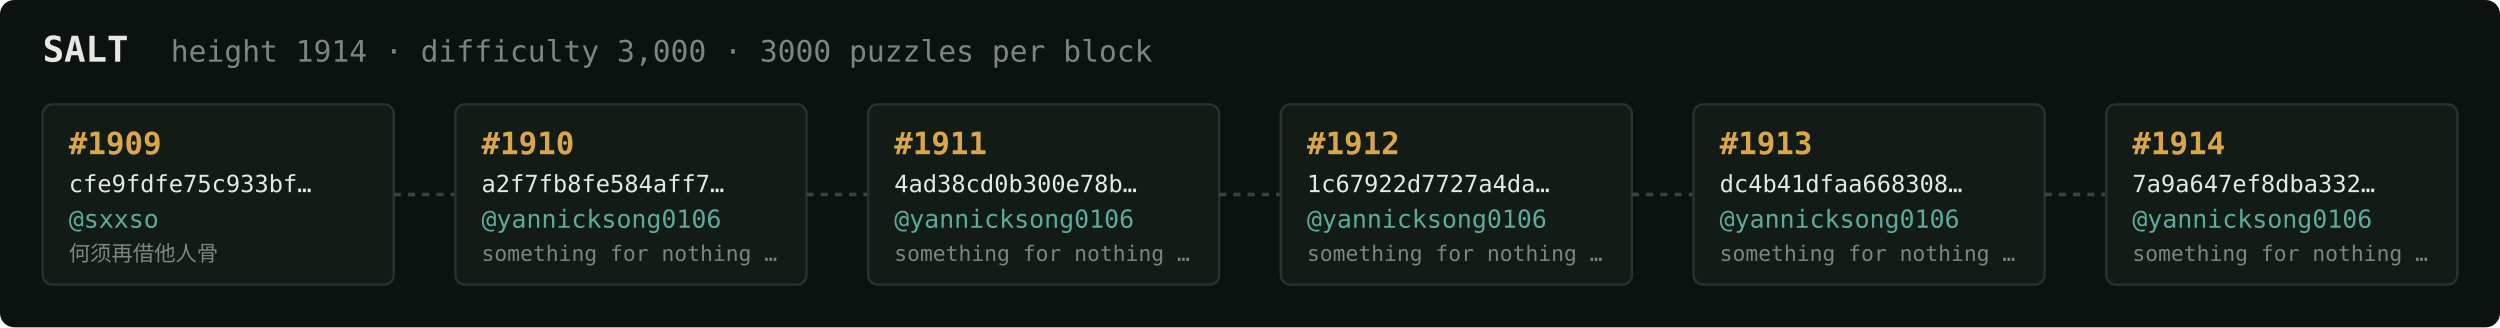
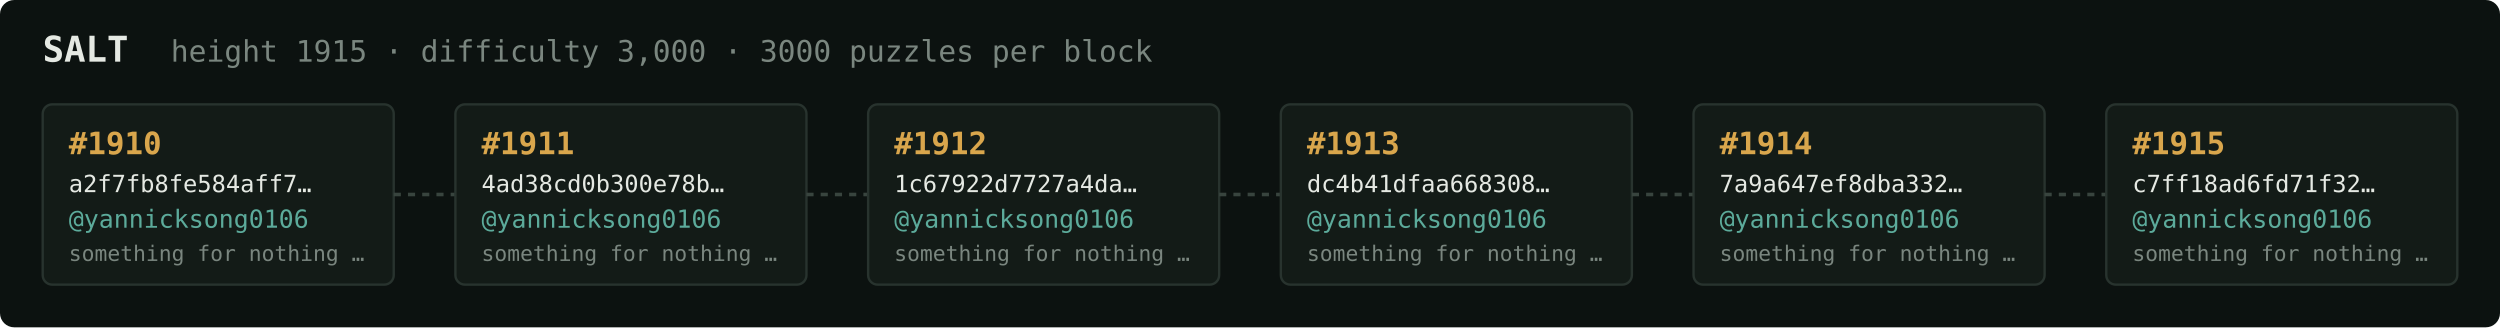
<svg xmlns="http://www.w3.org/2000/svg" width="1054" height="138" viewBox="0 0 1054 138" font-family="ui-monospace,SFMono-Regular,Menlo,monospace">
  <rect fill="#0c1210" width="1054" height="138" rx="6" />
  <text x="18" y="26" fill="#e5e9e3" font-size="15" font-weight="700">SALT</text>
-   <text x="72" y="26" fill="#7a867f" font-size="12.5">height 1914 · difficulty 3,000 · 3000 puzzles per block</text>
+   <text x="72" y="26" fill="#7a867f" font-size="12.5">height 1915 · difficulty 3,000 · 3000 puzzles per block</text>
  <rect x="18" y="44" width="148" height="76" rx="4" fill="#131b17" stroke="#28332e" stroke-width="1" />
-   <text x="29" y="65" fill="#d9a64c" font-size="13" font-weight="700">#1909</text>
-   <text x="29" y="81" fill="#e5e9e3" font-size="10">cfe9fdfe75c933bf…</text>
-   <text x="29" y="96" fill="#5cab9b" font-size="10.5">@sxxso</text>
-   <text x="29" y="110" fill="#7a867f" font-size="9">何须再借他人骨</text>
+   <text x="29" y="65" fill="#d9a64c" font-size="13" font-weight="700">#1910</text>
+   <text x="29" y="81" fill="#e5e9e3" font-size="10">a2f7fb8fe584aff7…</text>
+   <text x="29" y="96" fill="#5cab9b" font-size="10.5">@yannicksong0106</text>
+   <text x="29" y="110" fill="#7a867f" font-size="9">something for nothing …</text>
  <line x1="166" y1="82.0" x2="192" y2="82.0" stroke="#38443e" stroke-width="1.5" stroke-dasharray="3 3" />
  <rect x="192" y="44" width="148" height="76" rx="4" fill="#131b17" stroke="#28332e" stroke-width="1" />
-   <text x="203" y="65" fill="#d9a64c" font-size="13" font-weight="700">#1910</text>
-   <text x="203" y="81" fill="#e5e9e3" font-size="10">a2f7fb8fe584aff7…</text>
+   <text x="203" y="65" fill="#d9a64c" font-size="13" font-weight="700">#1911</text>
+   <text x="203" y="81" fill="#e5e9e3" font-size="10">4ad38cd0b300e78b…</text>
  <text x="203" y="96" fill="#5cab9b" font-size="10.5">@yannicksong0106</text>
  <text x="203" y="110" fill="#7a867f" font-size="9">something for nothing …</text>
  <line x1="340" y1="82.0" x2="366" y2="82.0" stroke="#38443e" stroke-width="1.5" stroke-dasharray="3 3" />
  <rect x="366" y="44" width="148" height="76" rx="4" fill="#131b17" stroke="#28332e" stroke-width="1" />
-   <text x="377" y="65" fill="#d9a64c" font-size="13" font-weight="700">#1911</text>
-   <text x="377" y="81" fill="#e5e9e3" font-size="10">4ad38cd0b300e78b…</text>
+   <text x="377" y="65" fill="#d9a64c" font-size="13" font-weight="700">#1912</text>
+   <text x="377" y="81" fill="#e5e9e3" font-size="10">1c67922d7727a4da…</text>
  <text x="377" y="96" fill="#5cab9b" font-size="10.5">@yannicksong0106</text>
  <text x="377" y="110" fill="#7a867f" font-size="9">something for nothing …</text>
  <line x1="514" y1="82.0" x2="540" y2="82.0" stroke="#38443e" stroke-width="1.5" stroke-dasharray="3 3" />
  <rect x="540" y="44" width="148" height="76" rx="4" fill="#131b17" stroke="#28332e" stroke-width="1" />
-   <text x="551" y="65" fill="#d9a64c" font-size="13" font-weight="700">#1912</text>
-   <text x="551" y="81" fill="#e5e9e3" font-size="10">1c67922d7727a4da…</text>
+   <text x="551" y="65" fill="#d9a64c" font-size="13" font-weight="700">#1913</text>
+   <text x="551" y="81" fill="#e5e9e3" font-size="10">dc4b41dfaa668308…</text>
  <text x="551" y="96" fill="#5cab9b" font-size="10.5">@yannicksong0106</text>
  <text x="551" y="110" fill="#7a867f" font-size="9">something for nothing …</text>
  <line x1="688" y1="82.0" x2="714" y2="82.0" stroke="#38443e" stroke-width="1.5" stroke-dasharray="3 3" />
  <rect x="714" y="44" width="148" height="76" rx="4" fill="#131b17" stroke="#28332e" stroke-width="1" />
-   <text x="725" y="65" fill="#d9a64c" font-size="13" font-weight="700">#1913</text>
-   <text x="725" y="81" fill="#e5e9e3" font-size="10">dc4b41dfaa668308…</text>
+   <text x="725" y="65" fill="#d9a64c" font-size="13" font-weight="700">#1914</text>
+   <text x="725" y="81" fill="#e5e9e3" font-size="10">7a9a647ef8dba332…</text>
  <text x="725" y="96" fill="#5cab9b" font-size="10.5">@yannicksong0106</text>
  <text x="725" y="110" fill="#7a867f" font-size="9">something for nothing …</text>
  <line x1="862" y1="82.0" x2="888" y2="82.0" stroke="#38443e" stroke-width="1.5" stroke-dasharray="3 3" />
  <rect x="888" y="44" width="148" height="76" rx="4" fill="#131b17" stroke="#28332e" stroke-width="1" />
-   <text x="899" y="65" fill="#d9a64c" font-size="13" font-weight="700">#1914</text>
-   <text x="899" y="81" fill="#e5e9e3" font-size="10">7a9a647ef8dba332…</text>
+   <text x="899" y="65" fill="#d9a64c" font-size="13" font-weight="700">#1915</text>
+   <text x="899" y="81" fill="#e5e9e3" font-size="10">c7ff18ad6fd71f32…</text>
  <text x="899" y="96" fill="#5cab9b" font-size="10.5">@yannicksong0106</text>
  <text x="899" y="110" fill="#7a867f" font-size="9">something for nothing …</text>
</svg>
